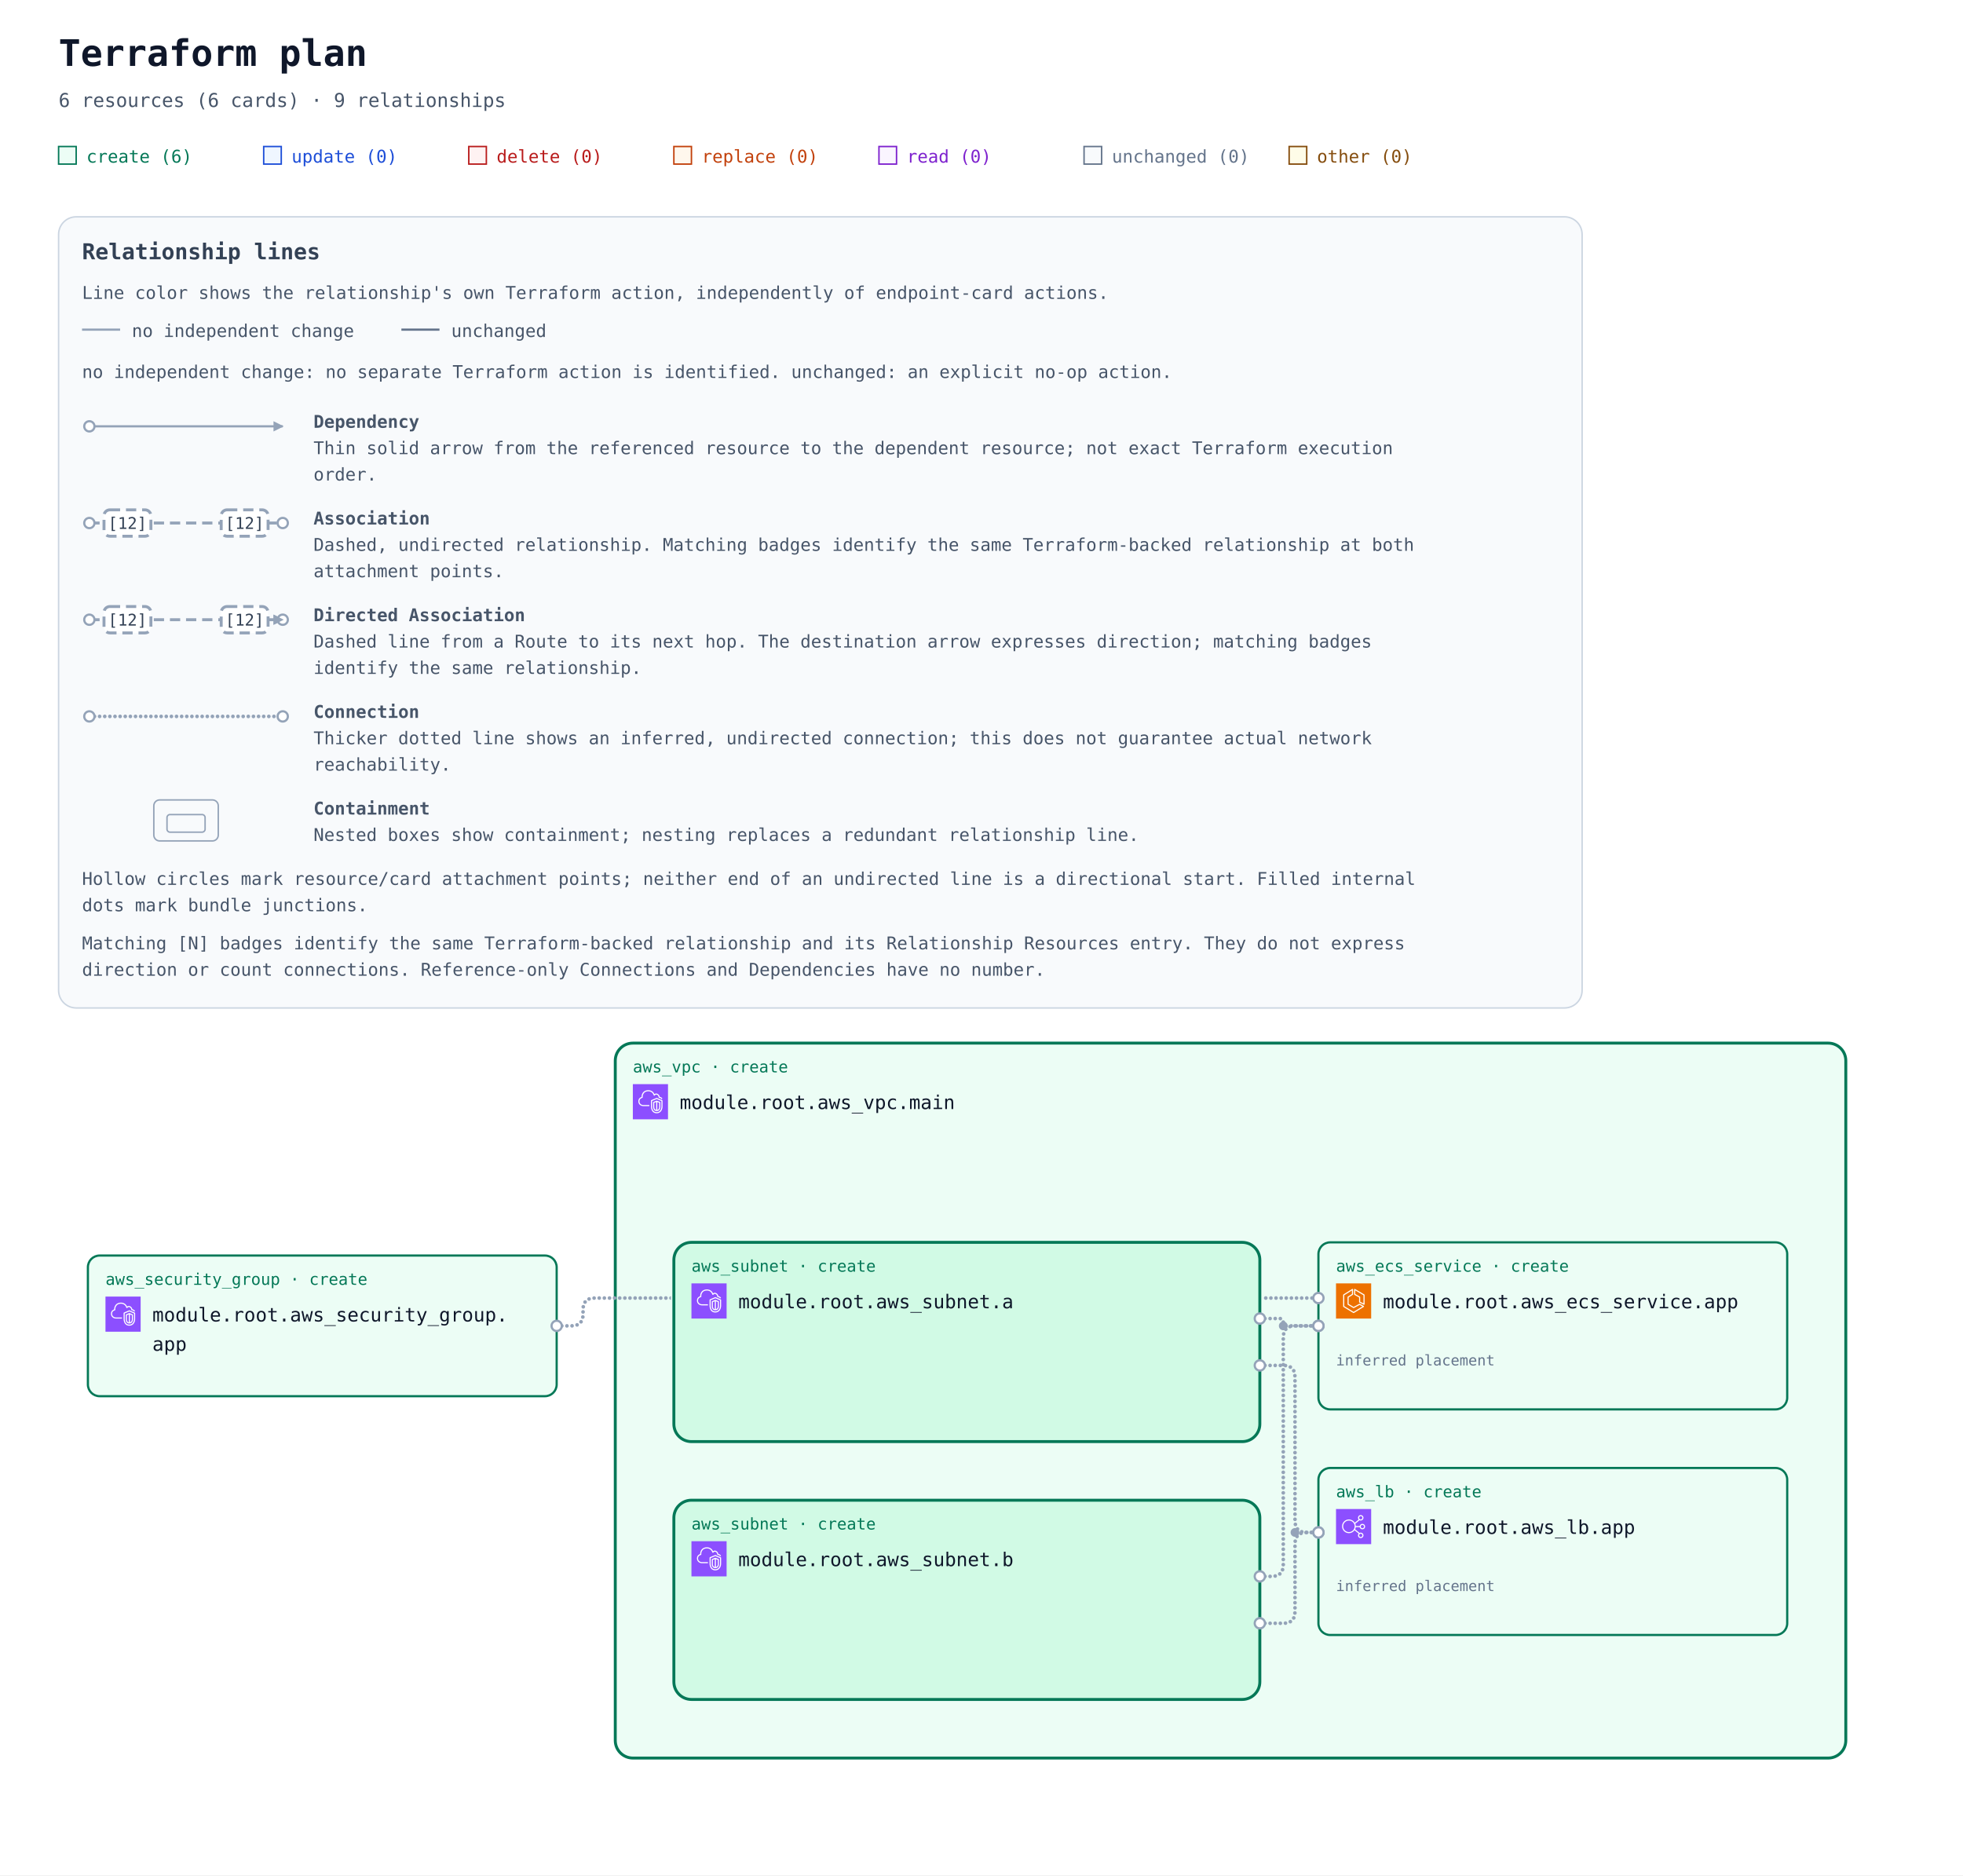
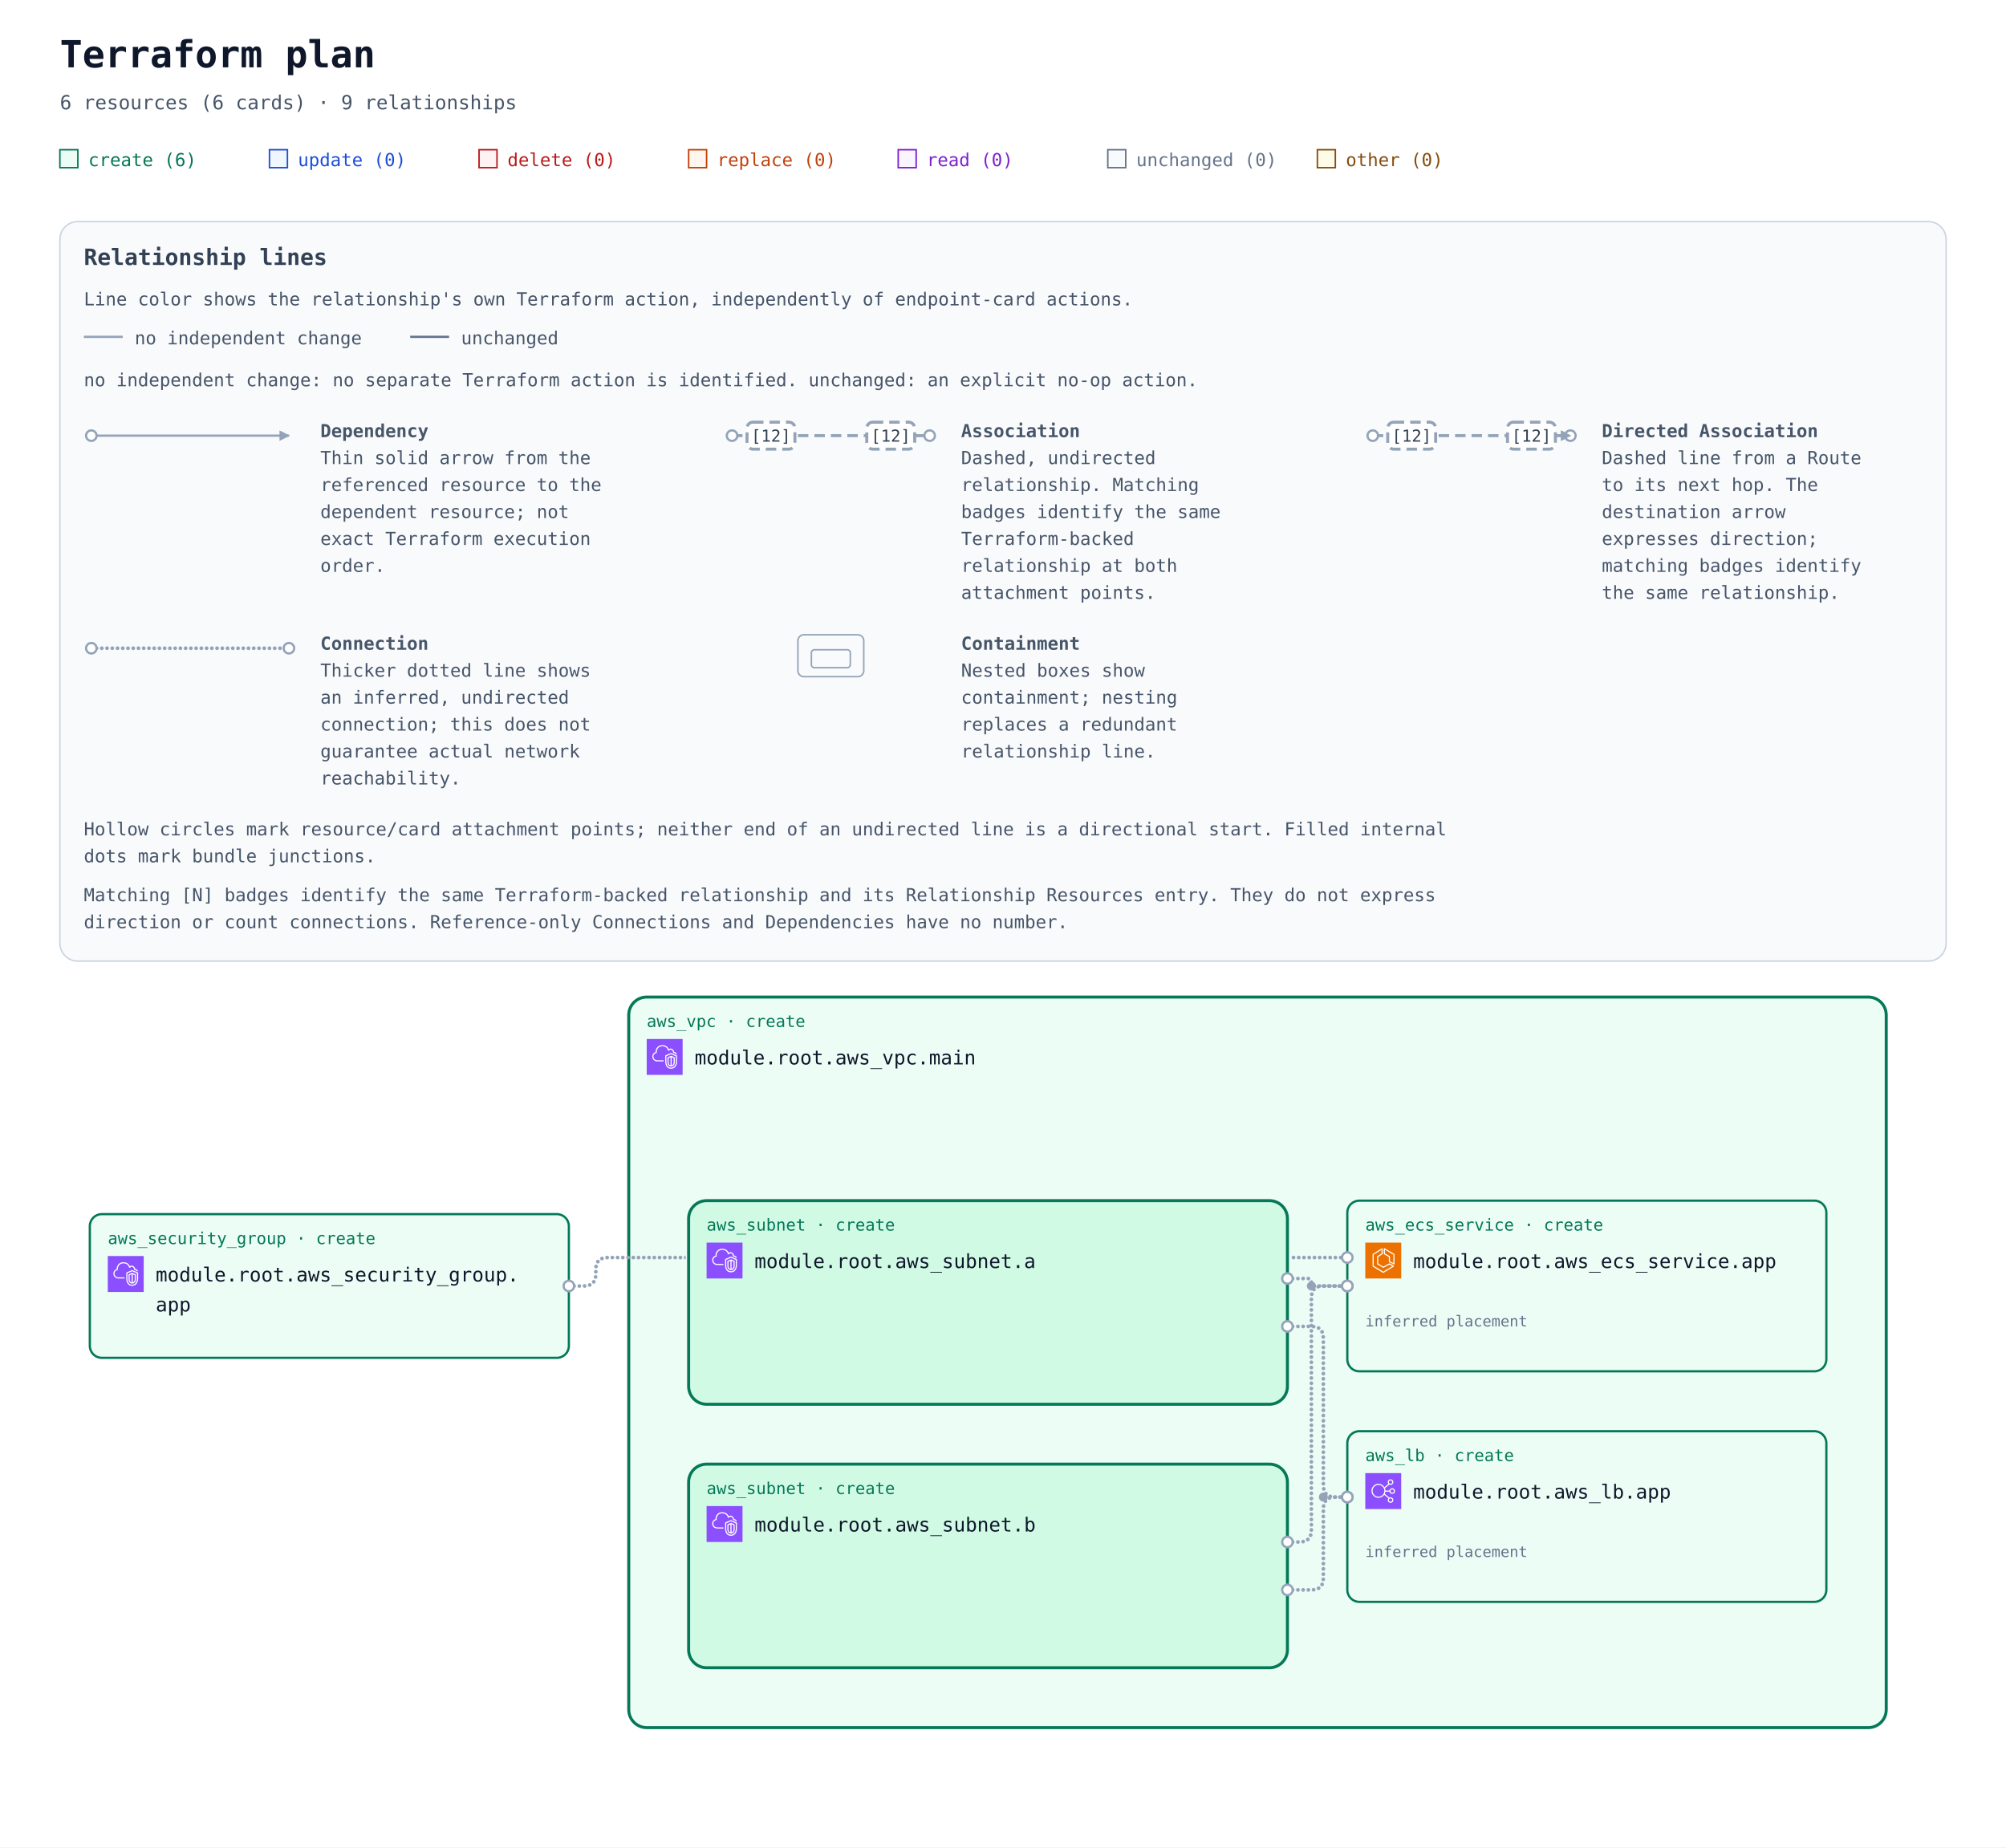
- <svg xmlns="http://www.w3.org/2000/svg" width="1340" height="1280" viewBox="0 0 1340 1280" role="img" aria-labelledby="title description">
+ <svg xmlns="http://www.w3.org/2000/svg" width="1340" height="1234" viewBox="0 0 1340 1234" role="img" aria-labelledby="title description">
  <defs>
    <marker id="arrow" viewBox="0 0 10 10" refX="9" refY="5" markerWidth="7" markerHeight="7" markerUnits="userSpaceOnUse" orient="auto-start-reverse">
      <path d="M 0 0 L 10 5 L 0 10 z" fill="#94a3b8" />
    </marker>
    <symbol id="planorama-icon-aws-ecs" viewBox="0 0 64 64">
      <g>
        <g id="planorama-icon-aws-ecs-local-49636f6e2d4172636869746563747572652f34382f417263685f416d617a6f6e2d456c61737469632d436f6e7461696e65722d536572766963655f3438" stroke="none" stroke-width="1" fill="none" fill-rule="evenodd">
          <g id="planorama-icon-aws-ecs-local-49636f6e2d4172636869746563747572652d42472f34382f436f6d70757465" fill="#ED7100">
            <rect id="planorama-icon-aws-ecs-local-52656374616e676c65" x="0" y="0" width="64" height="64" />
          </g>
          <path d="M50,36.382 L44,33.382 L44,25 C44,24.637 43.803,24.302 43.485,24.126 L35,19.412 L35,12.75 L50,21.572 L50,36.382 Z M51.507,20.138 L34.507,10.139 C34.199,9.958 33.815,9.955 33.504,10.133 C33.192,10.311 33,10.642 33,11.001 L33,20 C33,20.363 33.197,20.698 33.515,20.874 L42,25.588 L42,34 C42,34.379 42.214,34.725 42.553,34.895 L50.553,38.895 C50.694,38.965 50.847,39 51,39 C51.183,39 51.365,38.95 51.525,38.851 C51.82,38.668 52,38.347 52,38 L52,21 C52,20.646 51.812,20.318 51.507,20.138 L51.507,20.138 Z M32,51.828 L15,41.439 L15,21.554 L29,12.805 L29,19.446 L21.47,24.152 C21.178,24.335 21,24.655 21,25 L21,38 C21,38.351 21.185,38.677 21.485,38.857 L31.485,44.857 C31.789,45.04 32.167,45.048 32.479,44.878 L42.988,39.146 L48.035,42.029 L32,51.828 Z M50.496,41.132 L43.496,37.132 C43.194,36.959 42.825,36.956 42.521,37.122 L32.023,42.848 L23,37.434 L23,25.554 L30.53,20.848 C30.822,20.665 31,20.345 31,20 L31,11.001 C31,10.637 30.803,10.303 30.484,10.126 C30.168,9.949 29.778,9.96 29.47,10.153 L13.47,20.152 C13.178,20.335 13,20.655 13,21 L13,42 C13,42.348 13.182,42.671 13.479,42.854 L31.479,53.854 C31.639,53.951 31.819,54 32,54 C32.181,54 32.361,53.951 32.521,53.854 L50.521,42.854 C50.823,42.669 51.005,42.339 51,41.985 C50.995,41.632 50.803,41.307 50.496,41.132 L50.496,41.132 Z" id="planorama-icon-aws-ecs-local-416d617a6f6e2d456c61737469632d436f6e7461696e65722d536572766963655f49636f6e5f34385f5371756964" fill="#FFFFFF" />
        </g>
      </g>
    </symbol>
    <symbol id="planorama-icon-aws-elb" viewBox="0 0 64 64">
      <g>
        <g id="planorama-icon-aws-elb-local-49636f6e2d4172636869746563747572652f34382f417263685f456c61737469632d4c6f61642d42616c616e63696e675f3438" stroke="none" stroke-width="1" fill="none" fill-rule="evenodd">
          <g id="planorama-icon-aws-elb-local-49636f6e2d4172636869746563747572652d42472f34382f4e6574776f726b696e672d436f6e74656e742d44656c6976657279" fill="#8C4FFF">
            <rect id="planorama-icon-aws-elb-local-52656374616e676c65" x="0" y="0" width="64" height="64" />
          </g>
          <path d="M23.5,42 C17.71,42 13,37.29 13,31.5 C13,25.71 17.71,21 23.5,21 C29.29,21 34,25.71 34,31.5 C34,37.29 29.29,42 23.5,42 M48,48 C48,49.654 46.654,51 45,51 C43.346,51 42,49.654 42,48 C42,46.346 43.346,45 45,45 C46.654,45 48,46.346 48,48 M45,13 C46.654,13 48,14.346 48,16 C48,17.654 46.654,19 45,19 C43.346,19 42,17.654 42,16 C42,14.346 43.346,13 45,13 M48,29 C49.654,29 51,30.346 51,32 C51,33.654 49.654,35 48,35 C46.346,35 45,33.654 45,32 C45,30.346 46.346,29 48,29 M35.901,33 L43.102,33 C43.565,35.279 45.586,37 48,37 C50.757,37 53,34.757 53,32 C53,29.243 50.757,27 48,27 C45.586,27 43.565,28.721 43.102,31 L35.975,31 C35.916,29.541 35.614,28.146 35.096,26.856 L42.799,20.467 C43.466,20.797 44.206,21 45,21 C47.757,21 50,18.757 50,16 C50,13.243 47.757,11 45,11 C42.243,11 40,13.243 40,16 C40,17.224 40.459,18.331 41.191,19.201 L34.172,25.024 C31.977,21.42 28.021,19 23.5,19 C16.607,19 11,24.607 11,31.5 C11,38.393 16.607,44 23.5,44 C27.743,44 31.493,41.871 33.754,38.629 L41.191,44.799 C40.459,45.669 40,46.776 40,48 C40,50.757 42.243,53 45,53 C47.757,53 50,50.757 50,48 C50,45.243 47.757,43 45,43 C44.206,43 43.466,43.203 42.799,43.533 L34.77,36.873 C35.344,35.673 35.736,34.373 35.901,33" id="planorama-icon-aws-elb-local-456c61737469632d4c6f61642d42616c616e63696e675f49636f6e5f34385f5371756964" fill="#FFFFFF" />
        </g>
      </g>
    </symbol>
    <symbol id="planorama-icon-aws-vpc" viewBox="0 0 64 64">
      <g>
        <g id="planorama-icon-aws-vpc-local-49636f6e2d4172636869746563747572652f34382f417263685f416d617a6f6e2d5669727475616c2d507269766174652d436c6f75645f3438" stroke="none" stroke-width="1" fill="none" fill-rule="evenodd">
          <g id="planorama-icon-aws-vpc-local-49636f6e2d4172636869746563747572652d42472f34382f4e6574776f726b696e672d436f6e74656e742d44656c6976657279" fill="#8C4FFF">
            <rect id="planorama-icon-aws-vpc-local-52656374616e676c65" x="0" y="0" width="64" height="64" />
          </g>
          <path d="M48,33.977 L44.499,32.508 L44.499,46.878 C47.906,46.147 47.998,42.181 48,41.995 L48,33.977 Z M42.499,46.923 L42.499,32.508 L39,33.977 L39,42.004 C39.008,42.466 39.183,46.339 42.499,46.923 L42.499,46.923 Z M43.112,30.082 C43.358,29.977 43.638,29.978 43.886,30.081 L49.387,32.39 C49.759,32.546 50,32.909 50,33.312 L50,42.004 C49.978,44.431 48.562,49.004 43.37,49.004 C38.393,49.004 37.026,44.432 37,42.015 L37,33.312 C37,32.909 37.241,32.546 37.613,32.39 L43.112,30.082 Z M52,30.792 L43.492,27.092 L35,30.668 L35,41.025 C34.999,41.09 34.963,46.009 37.807,48.894 C39.187,50.294 41.059,51.004 43.37,51.004 C51.808,51.004 51.996,41.425 52,41.018 L52,30.792 Z M54,30.136 L54,41.025 C53.973,45.173 51.716,53.004 43.37,53.004 C40.498,53.004 38.145,52.09 36.373,50.288 C32.941,46.797 32.996,41.243 33,41.008 L33,30.004 C33,29.602 33.241,29.238 33.612,29.082 L43.111,25.082 C43.363,24.976 43.647,24.978 43.897,25.087 L53.398,29.219 C53.764,29.378 54,29.738 54,30.136 L54,30.136 Z M19,38.004 L30,38.004 L30,40.004 L19,40.004 C14.216,40.004 10.271,36.483 10.02,31.988 C10.002,31.813 10,31.599 10,31.385 C10,26.086 13.654,24.038 15.919,23.278 C15.902,23.063 15.891,22.843 15.891,22.626 C15.891,18.039 18.658,13.701 22.621,12.079 C27.58,10.049 33.235,10.937 36.695,14.285 C37.718,15.282 38.604,16.596 39.343,18.206 C40.299,17.422 41.392,17.004 42.523,17.004 C45.234,17.004 48.281,19.296 48.9,23.062 C51.069,23.344 52.936,24.639 53.896,26.582 L52.104,27.469 C51.34,25.925 49.806,25.004 48,25.004 C47.471,25.004 47.033,24.591 47.002,24.063 C46.807,20.762 44.275,19.004 42.523,19.004 C41.55,19.004 40.582,19.574 39.797,20.608 C39.575,20.899 39.215,21.048 38.852,20.993 C38.49,20.938 38.187,20.691 38.062,20.348 C37.327,18.346 36.398,16.789 35.302,15.72 C32.406,12.917 27.615,12.196 23.379,13.93 C19.775,15.405 17.891,19.421 17.891,22.626 C17.891,23.026 17.947,23.503 17.993,23.886 C18.053,24.386 17.73,24.853 17.24,24.975 C15.283,25.459 12,26.937 12,31.385 C12,31.535 11.998,31.685 12.013,31.836 C12.209,35.312 15.276,38.004 19,38.004 L19,38.004 Z" id="planorama-icon-aws-vpc-local-416d617a6f6e2d5669727475616c2d507269766174652d436c6f75645f49636f6e5f34385f5371756964" fill="#FFFFFF" />
        </g>
      </g>
    </symbol>
    <mask id="container-occlusion-0" maskUnits="userSpaceOnUse" maskContentUnits="userSpaceOnUse" x="0" y="0" width="1340" height="728" style="mask-type:luminance">
      <rect width="1340" height="728" fill="white" />
      <rect x="458" y="294" width="404" height="140" rx="14" fill="black" />
    </mask>
    <mask id="container-occlusion-1" maskUnits="userSpaceOnUse" maskContentUnits="userSpaceOnUse" x="0" y="0" width="1340" height="728" style="mask-type:luminance">
      <rect width="1340" height="728" fill="white" />
      <rect x="458" y="294" width="404" height="140" rx="14" fill="black" />
      <rect x="458" y="470" width="404" height="140" rx="14" fill="black" />
    </mask>
    <mask id="container-occlusion-2" maskUnits="userSpaceOnUse" maskContentUnits="userSpaceOnUse" x="0" y="0" width="1340" height="728" style="mask-type:luminance">
      <rect width="1340" height="728" fill="white" />
      <rect x="458" y="470" width="404" height="140" rx="14" fill="black" />
    </mask>
  </defs>
  <rect width="100%" height="100%" fill="#ffffff" />
  <g font-family="ui-monospace, SFMono-Regular, Consolas, monospace">
    <text x="40" y="45" font-size="25" font-weight="700" fill="#0f172a">Terraform plan</text>
    <text x="40" y="73" font-size="13" fill="#475569">6 resources (6 cards) · 9 relationships</text>
    <rect x="40" y="100" width="12" height="12" fill="#ecfdf5" stroke="#047857" />
    <text x="59" y="111" font-size="12" fill="#047857">create (6)</text>
    <rect x="180" y="100" width="12" height="12" fill="#eff6ff" stroke="#1d4ed8" />
    <text x="199" y="111" font-size="12" fill="#1d4ed8">update (0)</text>
    <rect x="320" y="100" width="12" height="12" fill="#fef2f2" stroke="#b91c1c" />
    <text x="339" y="111" font-size="12" fill="#b91c1c">delete (0)</text>
    <rect x="460" y="100" width="12" height="12" fill="#fff7ed" stroke="#c2410c" />
    <text x="479" y="111" font-size="12" fill="#c2410c">replace (0)</text>
    <rect x="600" y="100" width="12" height="12" fill="#faf5ff" stroke="#7e22ce" />
    <text x="619" y="111" font-size="12" fill="#7e22ce">read (0)</text>
    <rect x="740" y="100" width="12" height="12" fill="#f8fafc" stroke="#64748b" />
    <text x="759" y="111" font-size="12" fill="#64748b">unchanged (0)</text>
    <rect x="880" y="100" width="12" height="12" fill="#fefce8" stroke="#854d0e" />
    <text x="899" y="111" font-size="12" fill="#854d0e">other (0)</text>
    <g id="relationship-legend" font-size="12" fill="#475569" transform="translate(40 148)">
-       <rect width="1040" height="540" rx="12" fill="#f8fafc" stroke="#cbd5e1" />
+       <rect width="1260" height="494" rx="12" fill="#f8fafc" stroke="#cbd5e1" />
      <text x="16" y="29" font-size="15" font-weight="700" fill="#334155">Relationship lines</text>
      <text x="16" y="56">Line color shows the relationship's own Terraform action, independently of endpoint-card actions.</text>
      <path data-legend-action="none" d="M 16 77 H 42" fill="none" stroke="#94a3b8" stroke-width="1.5" />
      <text x="50" y="82">no independent change</text>
      <path data-legend-action="unchanged" d="M 234 77 H 260" fill="none" stroke="#64748b" stroke-width="1.5" />
      <text x="268" y="82">unchanged</text>
      <text x="16" y="110">no independent change: no separate Terraform action is identified. unchanged: an explicit no-op action.</text>
-       <g data-legend-entry="dependency">
+       <g data-legend-entry="dependency" transform="translate(0 132)">
        <g data-legend-sample="dependency">
-           <path data-legend-kind="dependency" data-directionality="directed" d="M 21 143 H 153" fill="none" stroke="#94a3b8" stroke-width="1.5" marker-end="url(#arrow)" />
-           <circle data-legend-endpoint="source" cx="21" cy="143" r="3.5" fill="#ffffff" stroke="#94a3b8" stroke-width="1.5" />
-         </g>
-         <text x="174" y="144" font-weight="700">Dependency</text>
-         <text x="174" y="162">Thin solid arrow from the referenced resource to the dependent resource; not exact Terraform execution</text>
-         <text x="174" y="180">order.</text>
-       </g>
-       <g data-legend-entry="association">
+           <path data-legend-kind="dependency" data-directionality="directed" d="M 21 11 H 153" fill="none" stroke="#94a3b8" stroke-width="1.5" marker-end="url(#arrow)" />
+           <circle data-legend-endpoint="source" cx="21" cy="11" r="3.5" fill="#ffffff" stroke="#94a3b8" stroke-width="1.5" />
+         </g>
+         <text x="174" y="12" font-weight="700">Dependency</text>
+         <text x="174" y="30">Thin solid arrow from the</text>
+         <text x="174" y="48">referenced resource to the</text>
+         <text x="174" y="66">dependent resource; not</text>
+         <text x="174" y="84">exact Terraform execution</text>
+         <text x="174" y="102">order.</text>
+       </g>
+       <g data-legend-entry="association" transform="translate(428 132)">
        <g data-legend-sample="association">
-           <path data-legend-kind="association" data-directionality="undirected" d="M 21 209 H 153" fill="none" stroke="#94a3b8" stroke-width="2" stroke-dasharray="7 4" />
-           <circle data-legend-endpoint="source" cx="21" cy="209" r="3.5" fill="#ffffff" stroke="#94a3b8" stroke-width="1.5" />
-           <circle data-legend-endpoint="target" cx="153" cy="209" r="3.5" fill="#ffffff" stroke="#94a3b8" stroke-width="1.5" />
+           <path data-legend-kind="association" data-directionality="undirected" d="M 21 11 H 153" fill="none" stroke="#94a3b8" stroke-width="2" stroke-dasharray="7 4" />
+           <circle data-legend-endpoint="source" cx="21" cy="11" r="3.5" fill="#ffffff" stroke="#94a3b8" stroke-width="1.5" />
+           <circle data-legend-endpoint="target" cx="153" cy="11" r="3.5" fill="#ffffff" stroke="#94a3b8" stroke-width="1.5" />
          <g data-legend-badge="source">
-             <rect x="31" y="200" width="32" height="18" rx="4" fill="#ffffff" stroke="#94a3b8" stroke-width="2" stroke-dasharray="7 4" />
-             <text x="47" y="213" text-anchor="middle" font-size="11" fill="#334155">[12]</text>
+             <rect x="31" y="2" width="32" height="18" rx="4" fill="#ffffff" stroke="#94a3b8" stroke-width="2" stroke-dasharray="7 4" />
+             <text x="47" y="15" text-anchor="middle" font-size="11" fill="#334155">[12]</text>
          </g>
          <g data-legend-badge="target">
-             <rect x="111" y="200" width="32" height="18" rx="4" fill="#ffffff" stroke="#94a3b8" stroke-width="2" stroke-dasharray="7 4" />
-             <text x="127" y="213" text-anchor="middle" font-size="11" fill="#334155">[12]</text>
-           </g>
-         </g>
-         <text x="174" y="210" font-weight="700">Association</text>
-         <text x="174" y="228">Dashed, undirected relationship. Matching badges identify the same Terraform-backed relationship at both</text>
-         <text x="174" y="246">attachment points.</text>
-       </g>
-       <g data-legend-entry="directed-association">
+             <rect x="111" y="2" width="32" height="18" rx="4" fill="#ffffff" stroke="#94a3b8" stroke-width="2" stroke-dasharray="7 4" />
+             <text x="127" y="15" text-anchor="middle" font-size="11" fill="#334155">[12]</text>
+           </g>
+         </g>
+         <text x="174" y="12" font-weight="700">Association</text>
+         <text x="174" y="30">Dashed, undirected</text>
+         <text x="174" y="48">relationship. Matching</text>
+         <text x="174" y="66">badges identify the same</text>
+         <text x="174" y="84">Terraform-backed</text>
+         <text x="174" y="102">relationship at both</text>
+         <text x="174" y="120">attachment points.</text>
+       </g>
+       <g data-legend-entry="directed-association" transform="translate(856 132)">
        <g data-legend-sample="directed-association">
-           <path data-legend-kind="directed-association" data-directionality="directed" d="M 21 275 H 153" fill="none" stroke="#94a3b8" stroke-width="2" stroke-dasharray="7 4" marker-end="url(#arrow)" />
-           <circle data-legend-endpoint="source" cx="21" cy="275" r="3.5" fill="#ffffff" stroke="#94a3b8" stroke-width="1.5" />
-           <circle data-legend-endpoint="target" cx="153" cy="275" r="3.5" fill="#ffffff" stroke="#94a3b8" stroke-width="1.5" />
-           <path data-legend-arrow="true" d="M 146.7 271.5 L 153.7 275 L 146.7 278.5 Z" fill="#94a3b8" />
+           <path data-legend-kind="directed-association" data-directionality="directed" d="M 21 11 H 153" fill="none" stroke="#94a3b8" stroke-width="2" stroke-dasharray="7 4" marker-end="url(#arrow)" />
+           <circle data-legend-endpoint="source" cx="21" cy="11" r="3.5" fill="#ffffff" stroke="#94a3b8" stroke-width="1.5" />
+           <circle data-legend-endpoint="target" cx="153" cy="11" r="3.5" fill="#ffffff" stroke="#94a3b8" stroke-width="1.5" />
+           <path data-legend-arrow="true" d="M 146.7 7.5 L 153.7 11 L 146.7 14.5 Z" fill="#94a3b8" />
          <g data-legend-badge="source">
-             <rect x="31" y="266" width="32" height="18" rx="4" fill="#ffffff" stroke="#94a3b8" stroke-width="2" stroke-dasharray="7 4" />
-             <text x="47" y="279" text-anchor="middle" font-size="11" fill="#334155">[12]</text>
+             <rect x="31" y="2" width="32" height="18" rx="4" fill="#ffffff" stroke="#94a3b8" stroke-width="2" stroke-dasharray="7 4" />
+             <text x="47" y="15" text-anchor="middle" font-size="11" fill="#334155">[12]</text>
          </g>
          <g data-legend-badge="target">
-             <rect x="111" y="266" width="32" height="18" rx="4" fill="#ffffff" stroke="#94a3b8" stroke-width="2" stroke-dasharray="7 4" />
-             <text x="127" y="279" text-anchor="middle" font-size="11" fill="#334155">[12]</text>
-           </g>
-         </g>
-         <text x="174" y="276" font-weight="700">Directed Association</text>
-         <text x="174" y="294">Dashed line from a Route to its next hop. The destination arrow expresses direction; matching badges</text>
-         <text x="174" y="312">identify the same relationship.</text>
-       </g>
-       <g data-legend-entry="connection">
+             <rect x="111" y="2" width="32" height="18" rx="4" fill="#ffffff" stroke="#94a3b8" stroke-width="2" stroke-dasharray="7 4" />
+             <text x="127" y="15" text-anchor="middle" font-size="11" fill="#334155">[12]</text>
+           </g>
+         </g>
+         <text x="174" y="12" font-weight="700">Directed Association</text>
+         <text x="174" y="30">Dashed line from a Route</text>
+         <text x="174" y="48">to its next hop. The</text>
+         <text x="174" y="66">destination arrow</text>
+         <text x="174" y="84">expresses direction;</text>
+         <text x="174" y="102">matching badges identify</text>
+         <text x="174" y="120">the same relationship.</text>
+       </g>
+       <g data-legend-entry="connection" transform="translate(0 274)">
        <g data-legend-sample="connection">
-           <path data-legend-kind="connection" data-directionality="undirected" d="M 21 341 H 153" fill="none" stroke="#94a3b8" stroke-width="2.5" stroke-dasharray="0 3.5" stroke-linecap="round" />
-           <circle data-legend-endpoint="source" cx="21" cy="341" r="3.5" fill="#ffffff" stroke="#94a3b8" stroke-width="1.5" />
-           <circle data-legend-endpoint="target" cx="153" cy="341" r="3.5" fill="#ffffff" stroke="#94a3b8" stroke-width="1.5" />
-         </g>
-         <text x="174" y="342" font-weight="700">Connection</text>
-         <text x="174" y="360">Thicker dotted line shows an inferred, undirected connection; this does not guarantee actual network</text>
-         <text x="174" y="378">reachability.</text>
-       </g>
-       <g data-legend-entry="containment">
+           <path data-legend-kind="connection" data-directionality="undirected" d="M 21 11 H 153" fill="none" stroke="#94a3b8" stroke-width="2.5" stroke-dasharray="0 3.5" stroke-linecap="round" />
+           <circle data-legend-endpoint="source" cx="21" cy="11" r="3.5" fill="#ffffff" stroke="#94a3b8" stroke-width="1.5" />
+           <circle data-legend-endpoint="target" cx="153" cy="11" r="3.5" fill="#ffffff" stroke="#94a3b8" stroke-width="1.5" />
+         </g>
+         <text x="174" y="12" font-weight="700">Connection</text>
+         <text x="174" y="30">Thicker dotted line shows</text>
+         <text x="174" y="48">an inferred, undirected</text>
+         <text x="174" y="66">connection; this does not</text>
+         <text x="174" y="84">guarantee actual network</text>
+         <text x="174" y="102">reachability.</text>
+       </g>
+       <g data-legend-entry="containment" transform="translate(428 274)">
        <g data-legend-sample="containment">
          <g data-legend-kind="containment" fill="none" stroke="#94a3b8">
-             <rect x="65" y="398" width="44" height="28" rx="4" />
-             <rect x="74" y="408" width="26" height="12" rx="2" />
-           </g>
-         </g>
-         <text x="174" y="408" font-weight="700">Containment</text>
-         <text x="174" y="426">Nested boxes show containment; nesting replaces a redundant relationship line.</text>
-       </g>
-       <text x="16" y="456">Hollow circles mark resource/card attachment points; neither end of an undirected line is a directional start. Filled internal</text>
-       <text x="16" y="474">dots mark bundle junctions.</text>
-       <text x="16" y="500">Matching [N] badges identify the same Terraform-backed relationship and its Relationship Resources entry. They do not express</text>
-       <text x="16" y="518">direction or count connections. Reference-only Connections and Dependencies have no number.</text>
+             <rect x="65" y="2" width="44" height="28" rx="4" />
+             <rect x="74" y="12" width="26" height="12" rx="2" />
+           </g>
+         </g>
+         <text x="174" y="12" font-weight="700">Containment</text>
+         <text x="174" y="30">Nested boxes show</text>
+         <text x="174" y="48">containment; nesting</text>
+         <text x="174" y="66">replaces a redundant</text>
+         <text x="174" y="84">relationship line.</text>
+       </g>
+       <text x="16" y="410">Hollow circles mark resource/card attachment points; neither end of an undirected line is a directional start. Filled internal</text>
+       <text x="16" y="428">dots mark bundle junctions.</text>
+       <text x="16" y="454">Matching [N] badges identify the same Terraform-backed relationship and its Relationship Resources entry. They do not express</text>
+       <text x="16" y="472">direction or count connections. Reference-only Connections and Dependencies have no number.</text>
    </g>
-     <g transform="translate(0 552)">
+     <g transform="translate(0 506)">
      <g data-architecture="true" transform="translate(0 0)">
        <g data-container="resource-6177735f7670632e6d61696e-current">
          <rect x="420" y="160" width="840" height="488" rx="12" fill="#ecfdf5" stroke="#047857" stroke-width="2" data-mode="managed" />
        </g>
        <g data-container="resource-6177735f7375626e65742e61-current">
          <rect x="460" y="296" width="400" height="136" rx="12" fill="#d1fae5" stroke="#047857" stroke-width="2" data-mode="managed" />
        </g>
        <g data-container="resource-6177735f7375626e65742e62-current">
          <rect x="460" y="472" width="400" height="136" rx="12" fill="#d1fae5" stroke="#047857" stroke-width="2" data-mode="managed" />
        </g>
        <path d="M 380 353 L 390 353 Q 398 353 398 345 L 398 342 Q 398 334 406 334 L 900 334 " data-edge-kind="connection" data-directionality="undirected" data-source="resource-6177735f73656375726974795f67726f75702e617070-current" data-target="resource-6177735f6563735f736572766963652e617070-current" fill="none" stroke="#94a3b8" stroke-width="2.5" stroke-dasharray="0 3.5" stroke-linecap="round" stroke-linejoin="round" mask="url(#container-occlusion-1)" />
        <path d="M 860 348 L 873.5 348 Q 876 348 876 350.5 L 876 350.5 Q 876 353 878.5 353 L 900 353 " data-edge-kind="connection" data-directionality="undirected" data-source="resource-6177735f7375626e65742e61-current" data-target="resource-6177735f6563735f736572766963652e617070-current" fill="none" stroke="#94a3b8" stroke-width="2.5" stroke-dasharray="0 3.5" stroke-linecap="round" stroke-linejoin="round" mask="url(#container-occlusion-2)" />
        <path d="M 860 380 L 876 380 Q 884 380 884 388 L 884 486 Q 884 494 892 494 L 900 494 " data-edge-kind="connection" data-directionality="undirected" data-source="resource-6177735f7375626e65742e61-current" data-target="resource-6177735f6c622e617070-current" fill="none" stroke="#94a3b8" stroke-width="2.5" stroke-dasharray="0 3.5" stroke-linecap="round" stroke-linejoin="round" mask="url(#container-occlusion-2)" />
        <path d="M 860 524 L 868 524 Q 876 524 876 516 L 876 361 Q 876 353 884 353 L 900 353 " data-edge-kind="connection" data-directionality="undirected" data-source="resource-6177735f7375626e65742e62-current" data-target="resource-6177735f6563735f736572766963652e617070-current" fill="none" stroke="#94a3b8" stroke-width="2.5" stroke-dasharray="0 3.5" stroke-linecap="round" stroke-linejoin="round" mask="url(#container-occlusion-0)" />
        <path d="M 860 556 L 876 556 Q 884 556 884 548 L 884 502 Q 884 494 892 494 L 900 494 " data-edge-kind="connection" data-directionality="undirected" data-source="resource-6177735f7375626e65742e62-current" data-target="resource-6177735f6c622e617070-current" fill="none" stroke="#94a3b8" stroke-width="2.5" stroke-dasharray="0 3.5" stroke-linecap="round" stroke-linejoin="round" mask="url(#container-occlusion-0)" />
        <g data-edge-kind="containment" data-source="resource-6177735f7670632e6d61696e-current" data-target="resource-6177735f7375626e65742e61-current" />
        <g data-edge-kind="containment" data-source="resource-6177735f7670632e6d61696e-current" data-target="resource-6177735f7375626e65742e62-current" />
        <g data-edge-kind="containment" data-source="resource-6177735f7670632e6d61696e-current" data-target="resource-6177735f6563735f736572766963652e617070-current" />
        <g data-edge-kind="containment" data-source="resource-6177735f7670632e6d61696e-current" data-target="resource-6177735f6c622e617070-current" />
        <circle cx="876" cy="353" r="3" fill="#94a3b8" mask="url(#container-occlusion-2)" />
        <circle cx="884" cy="494" r="3" fill="#94a3b8" mask="url(#container-occlusion-2)" />
        <g id="resource-6177735f6563735f736572766963652e617070-current" data-architecture-id="terraform:6177735f6563735f736572766963652e617070-current" data-qualified-address="module.root.aws_ecs_service.app" data-terraform-address="aws_ecs_service.app">
          <rect x="900" y="296" width="320" height="114" rx="8" fill="#ecfdf5" stroke="#047857" stroke-width="1.5" data-mode="managed" />
          <text x="912" y="316" font-size="11" fill="#047857">aws_ecs_service · create</text>
          <use href="#planorama-icon-aws-ecs" x="912" y="324" width="24" height="24" aria-hidden="true" />
          <text x="944" y="341" font-size="13" fill="#0f172a" xml:space="preserve">module.root.aws_ecs_service.app</text>
          <text x="912" y="398" font-size="10" fill="#64748b" data-role="controller" />
          <text x="912" y="380" font-size="10" fill="#64748b" data-placement="inferred">inferred placement</text>
        </g>
        <g id="resource-6177735f6c622e617070-current" data-architecture-id="terraform:6177735f6c622e617070-current" data-qualified-address="module.root.aws_lb.app" data-terraform-address="aws_lb.app">
          <rect x="900" y="450" width="320" height="114" rx="8" fill="#ecfdf5" stroke="#047857" stroke-width="1.5" data-mode="managed" />
          <text x="912" y="470" font-size="11" fill="#047857">aws_lb · create</text>
          <use href="#planorama-icon-aws-elb" x="912" y="478" width="24" height="24" aria-hidden="true" />
          <text x="944" y="495" font-size="13" fill="#0f172a" xml:space="preserve">module.root.aws_lb.app</text>
          <text x="912" y="552" font-size="10" fill="#64748b" />
          <text x="912" y="534" font-size="10" fill="#64748b" data-placement="inferred">inferred placement</text>
        </g>
        <g id="resource-6177735f73656375726974795f67726f75702e617070-current" data-architecture-id="terraform:6177735f73656375726974795f67726f75702e617070-current" data-qualified-address="module.root.aws_security_group.app" data-terraform-address="aws_security_group.app">
          <rect x="60" y="305" width="320" height="96" rx="8" fill="#ecfdf5" stroke="#047857" stroke-width="1.5" data-mode="managed" />
          <text x="72" y="325" font-size="11" fill="#047857">aws_security_group · create</text>
          <use href="#planorama-icon-aws-vpc" x="72" y="333" width="24" height="24" aria-hidden="true" />
          <text x="104" y="350" font-size="13" fill="#0f172a" xml:space="preserve">module.root.aws_security_group.</text>
          <text x="104" y="370" font-size="13" fill="#0f172a" xml:space="preserve">app</text>
          <text x="72" y="389" font-size="10" fill="#64748b" data-role="policy" />
        </g>
        <g id="resource-6177735f7375626e65742e61-current" data-architecture-id="terraform:6177735f7375626e65742e61-current" data-qualified-address="module.root.aws_subnet.a" data-terraform-address="aws_subnet.a">
          <text x="472" y="316" font-size="11" fill="#047857">aws_subnet · create</text>
          <use href="#planorama-icon-aws-vpc" x="472" y="324" width="24" height="24" aria-hidden="true" />
          <text x="504" y="341" font-size="13" fill="#0f172a" xml:space="preserve">module.root.aws_subnet.a</text>
          <text x="472" y="380" font-size="10" fill="#64748b" />
        </g>
        <g id="resource-6177735f7375626e65742e62-current" data-architecture-id="terraform:6177735f7375626e65742e62-current" data-qualified-address="module.root.aws_subnet.b" data-terraform-address="aws_subnet.b">
          <text x="472" y="492" font-size="11" fill="#047857">aws_subnet · create</text>
          <use href="#planorama-icon-aws-vpc" x="472" y="500" width="24" height="24" aria-hidden="true" />
          <text x="504" y="517" font-size="13" fill="#0f172a" xml:space="preserve">module.root.aws_subnet.b</text>
          <text x="472" y="556" font-size="10" fill="#64748b" />
        </g>
        <g id="resource-6177735f7670632e6d61696e-current" data-architecture-id="terraform:6177735f7670632e6d61696e-current" data-qualified-address="module.root.aws_vpc.main" data-terraform-address="aws_vpc.main">
          <text x="432" y="180" font-size="11" fill="#047857">aws_vpc · create</text>
          <use href="#planorama-icon-aws-vpc" x="432" y="188" width="24" height="24" aria-hidden="true" />
          <text x="464" y="205" font-size="13" fill="#0f172a" xml:space="preserve">module.root.aws_vpc.main</text>
          <text x="432" y="244" font-size="10" fill="#64748b" />
        </g>
        <g data-endpoints="true" data-source="resource-6177735f73656375726974795f67726f75702e617070-current" data-target="resource-6177735f6563735f736572766963652e617070-current" aria-hidden="true">
          <circle data-endpoint="source" cx="380" cy="353" r="3.5" fill="#ffffff" stroke="#94a3b8" stroke-width="1.5" />
          <circle data-endpoint="target" cx="900" cy="334" r="3.5" fill="#ffffff" stroke="#94a3b8" stroke-width="1.5" />
        </g>
        <g data-endpoints="true" data-source="resource-6177735f7375626e65742e61-current" data-target="resource-6177735f6563735f736572766963652e617070-current" aria-hidden="true">
          <circle data-endpoint="source" cx="860" cy="348" r="3.5" fill="#ffffff" stroke="#94a3b8" stroke-width="1.5" />
          <circle data-endpoint="target" cx="900" cy="353" r="3.5" fill="#ffffff" stroke="#94a3b8" stroke-width="1.5" />
        </g>
        <g data-endpoints="true" data-source="resource-6177735f7375626e65742e61-current" data-target="resource-6177735f6c622e617070-current" aria-hidden="true">
          <circle data-endpoint="source" cx="860" cy="380" r="3.5" fill="#ffffff" stroke="#94a3b8" stroke-width="1.5" />
          <circle data-endpoint="target" cx="900" cy="494" r="3.5" fill="#ffffff" stroke="#94a3b8" stroke-width="1.5" />
        </g>
        <g data-endpoints="true" data-source="resource-6177735f7375626e65742e62-current" data-target="resource-6177735f6563735f736572766963652e617070-current" aria-hidden="true">
          <circle data-endpoint="source" cx="860" cy="524" r="3.5" fill="#ffffff" stroke="#94a3b8" stroke-width="1.5" />
          <circle data-endpoint="target" cx="900" cy="353" r="3.5" fill="#ffffff" stroke="#94a3b8" stroke-width="1.5" />
        </g>
        <g data-endpoints="true" data-source="resource-6177735f7375626e65742e62-current" data-target="resource-6177735f6c622e617070-current" aria-hidden="true">
          <circle data-endpoint="source" cx="860" cy="556" r="3.5" fill="#ffffff" stroke="#94a3b8" stroke-width="1.5" />
          <circle data-endpoint="target" cx="900" cy="494" r="3.5" fill="#ffffff" stroke="#94a3b8" stroke-width="1.5" />
        </g>
      </g>
    </g>
  </g>
</svg>
